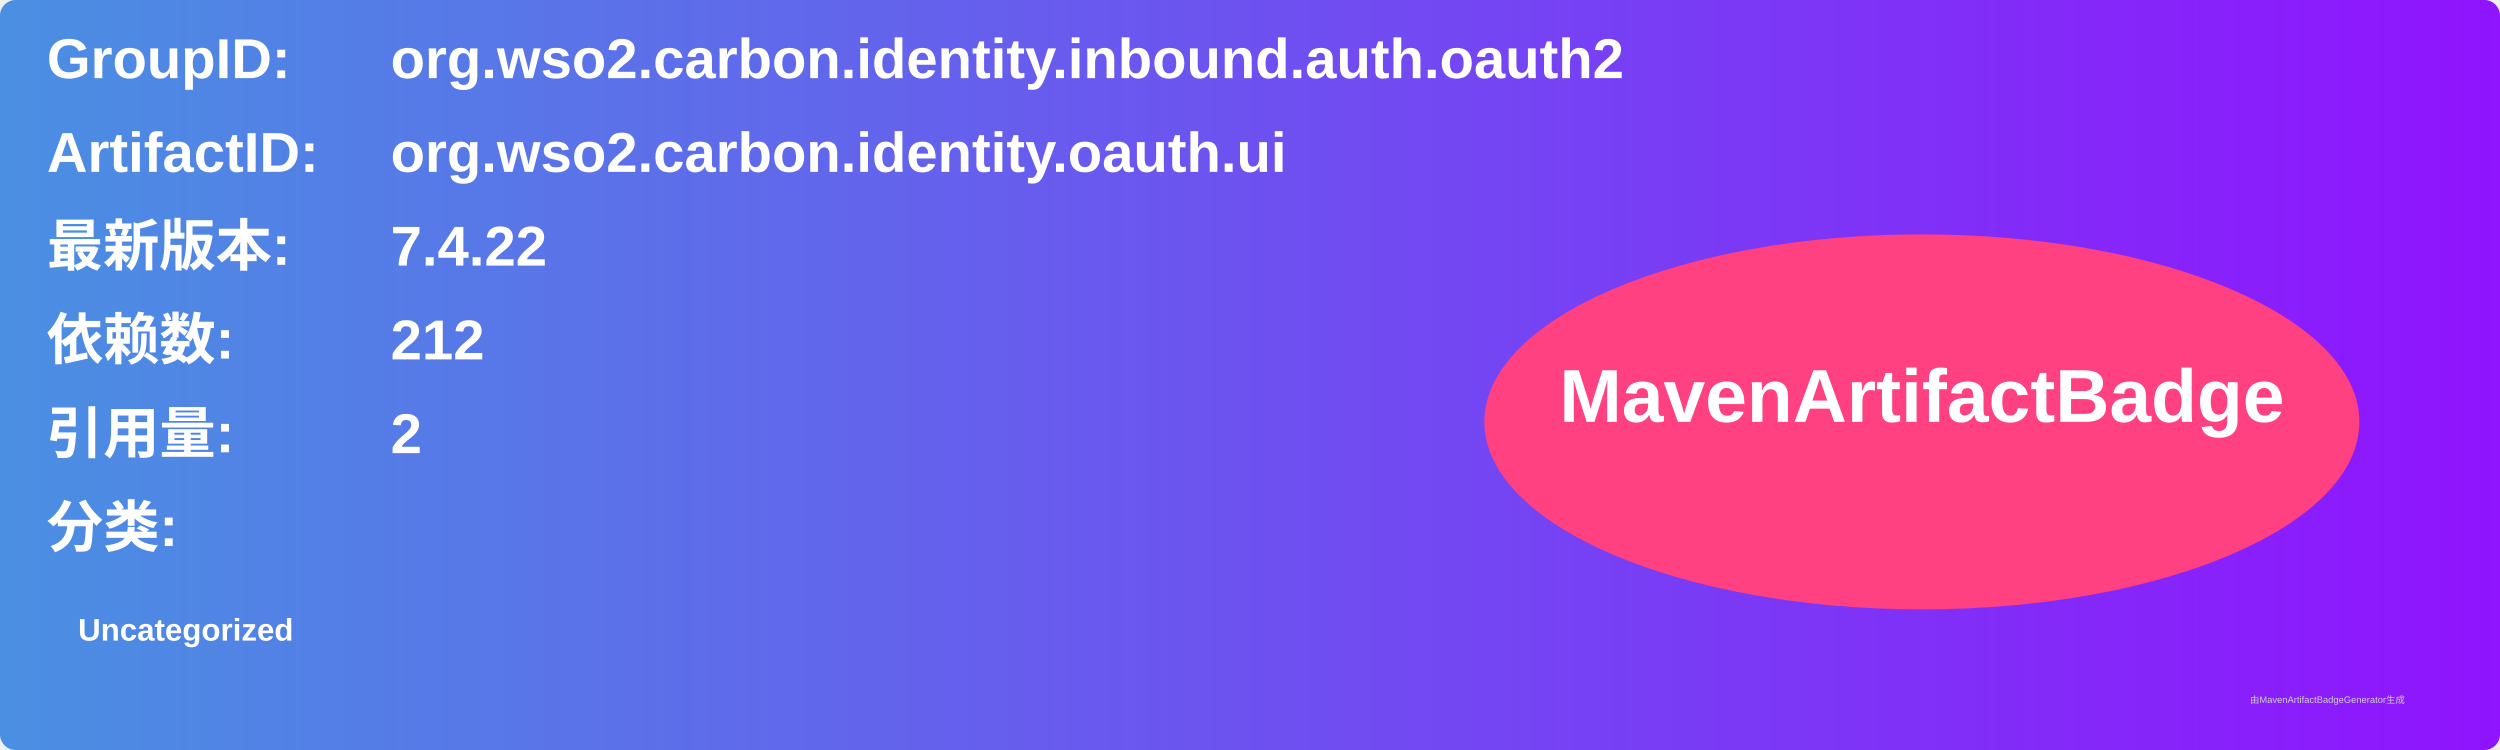
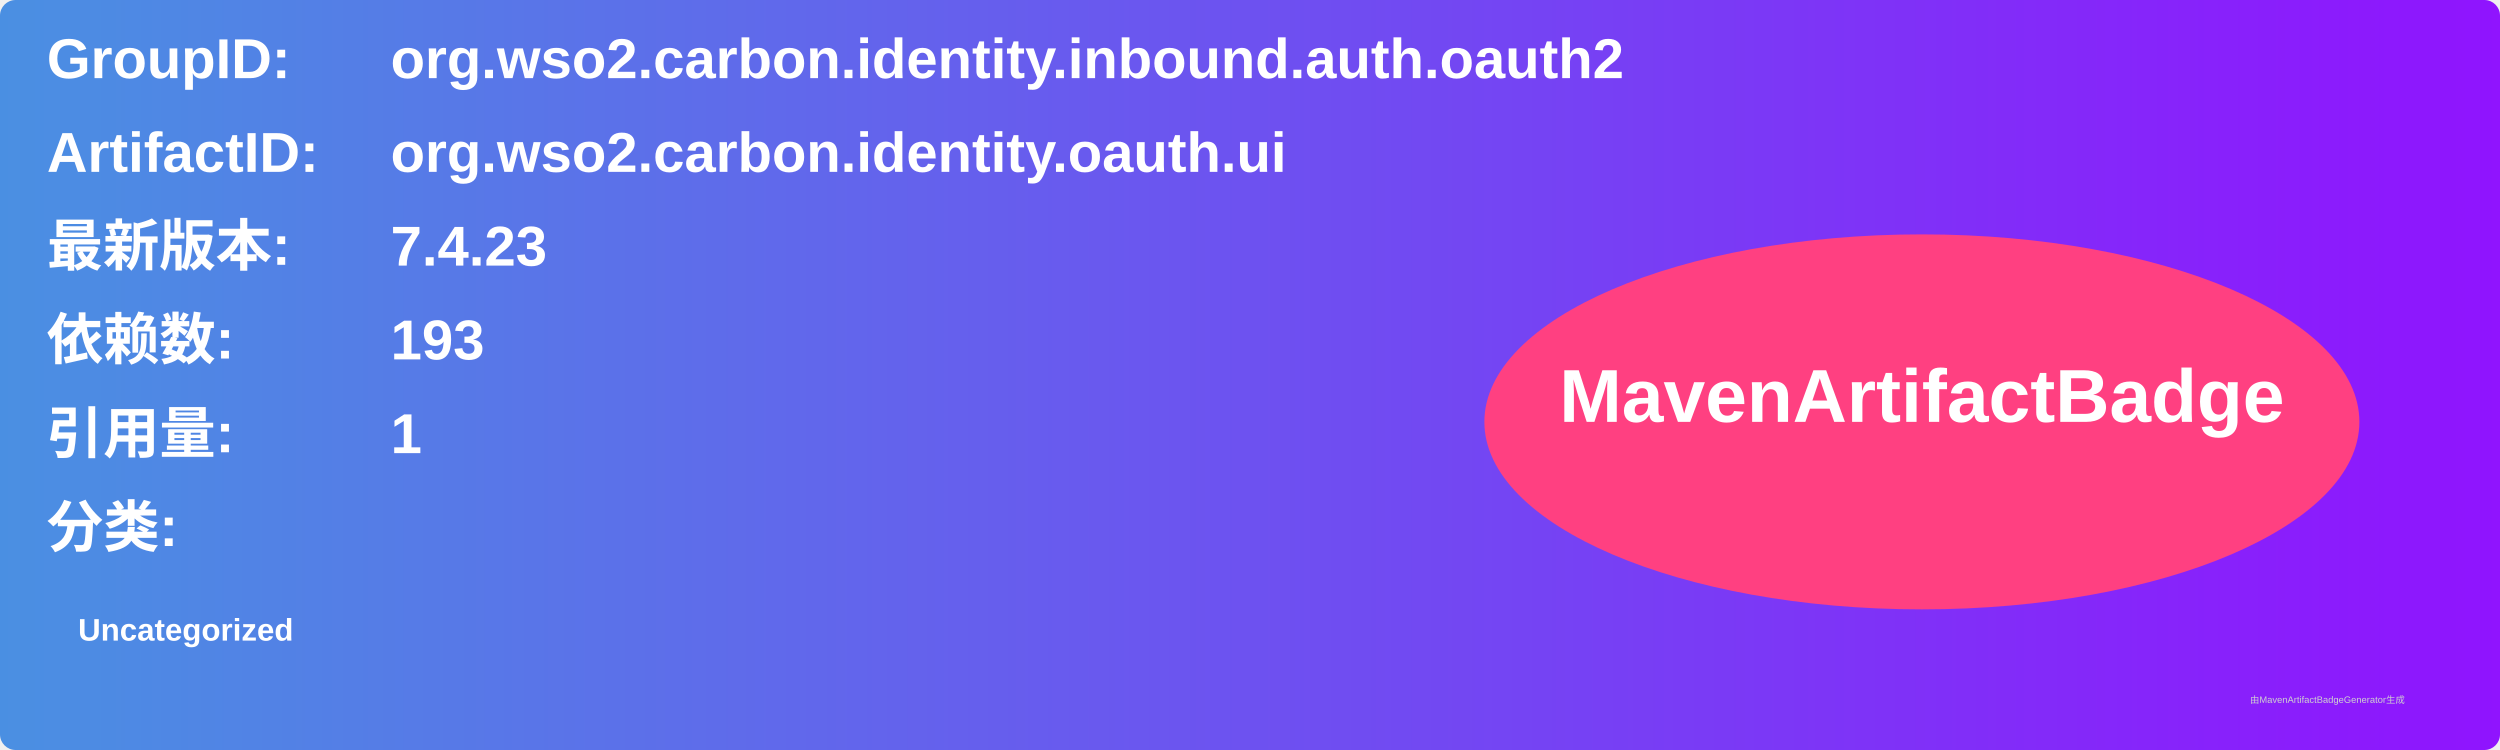
<svg xmlns="http://www.w3.org/2000/svg" width="800" height="240" viewBox="0 0 800 240">
  <linearGradient id="grad" x1="0%" y1="0%" x2="100%" y2="0%">
    <stop offset="0%" stop-color="#4a90e2" />
    <stop offset="100%" stop-color="#9013fe" />
  </linearGradient>
  <rect width="100%" height="100%" rx="5" ry="5" fill="url(#grad)" />
  <g transform="translate(15, 15)">
    <text x="0" y="10" font-family="Arial" font-size="18" fill="white" font-weight="bold" width="260">GroupID:</text>
    <text x="110" y="10" font-family="Arial" font-size="18" fill="white" font-weight="bold" width="460">org.wso2.carbon.identity.inbound.auth.oauth2</text>
    <text x="0" y="40" font-family="Arial" font-size="18" fill="white" font-weight="bold" width="260">ArtifactID:</text>
    <text x="110" y="40" font-family="Arial" font-size="18" fill="white" font-weight="bold" width="460">org.wso2.carbon.identity.oauth.ui</text>
    <text x="0" y="70" font-family="Arial" font-size="18" fill="white" font-weight="bold">最新版本:</text>
    <text x="110" y="70" font-family="Arial" font-size="18" fill="white" font-weight="bold">
-       <tspan font-weight="bold">7.4.22</tspan>
+       <tspan font-weight="bold">7.4.23</tspan>
    </text>
    <text x="0" y="100" font-family="Arial" font-size="18" fill="white" font-weight="bold">依赖数: </text>
    <text x="110" y="100" font-family="Arial" font-size="18" fill="white">
-       <tspan font-weight="bold">212</tspan>
+       <tspan font-weight="bold">193</tspan>
    </text>
    <text x="0" y="130" font-family="Arial" font-size="18" fill="white" font-weight="bold">引用量: </text>
    <text x="110" y="130" font-family="Arial" font-size="18" fill="white">
-       <tspan font-weight="bold">2</tspan>
+       <tspan font-weight="bold">1</tspan>
    </text>
    <text x="0" y="160" font-family="Arial" font-size="18" fill="white" font-weight="bold">分类:</text>
    <text x="10" y="190" font-family="Arial" font-size="10" fill="white">
      <tspan font-weight="bold">Uncategorized</tspan>
    </text>
    <ellipse cx="600" cy="120" rx="140" ry="60" fill="#ff4081" />
    <text x="600" y="120" text-anchor="middle" font-family="Arial" font-size="24" fill="white" font-weight="bold">MavenArtifactBadge</text>
  </g>
  <text x="720" y="225" font-family="Arial" font-size="3" fill="#d0d0d0">由MavenArtifactBadgeGenerator生成</text>
</svg>
